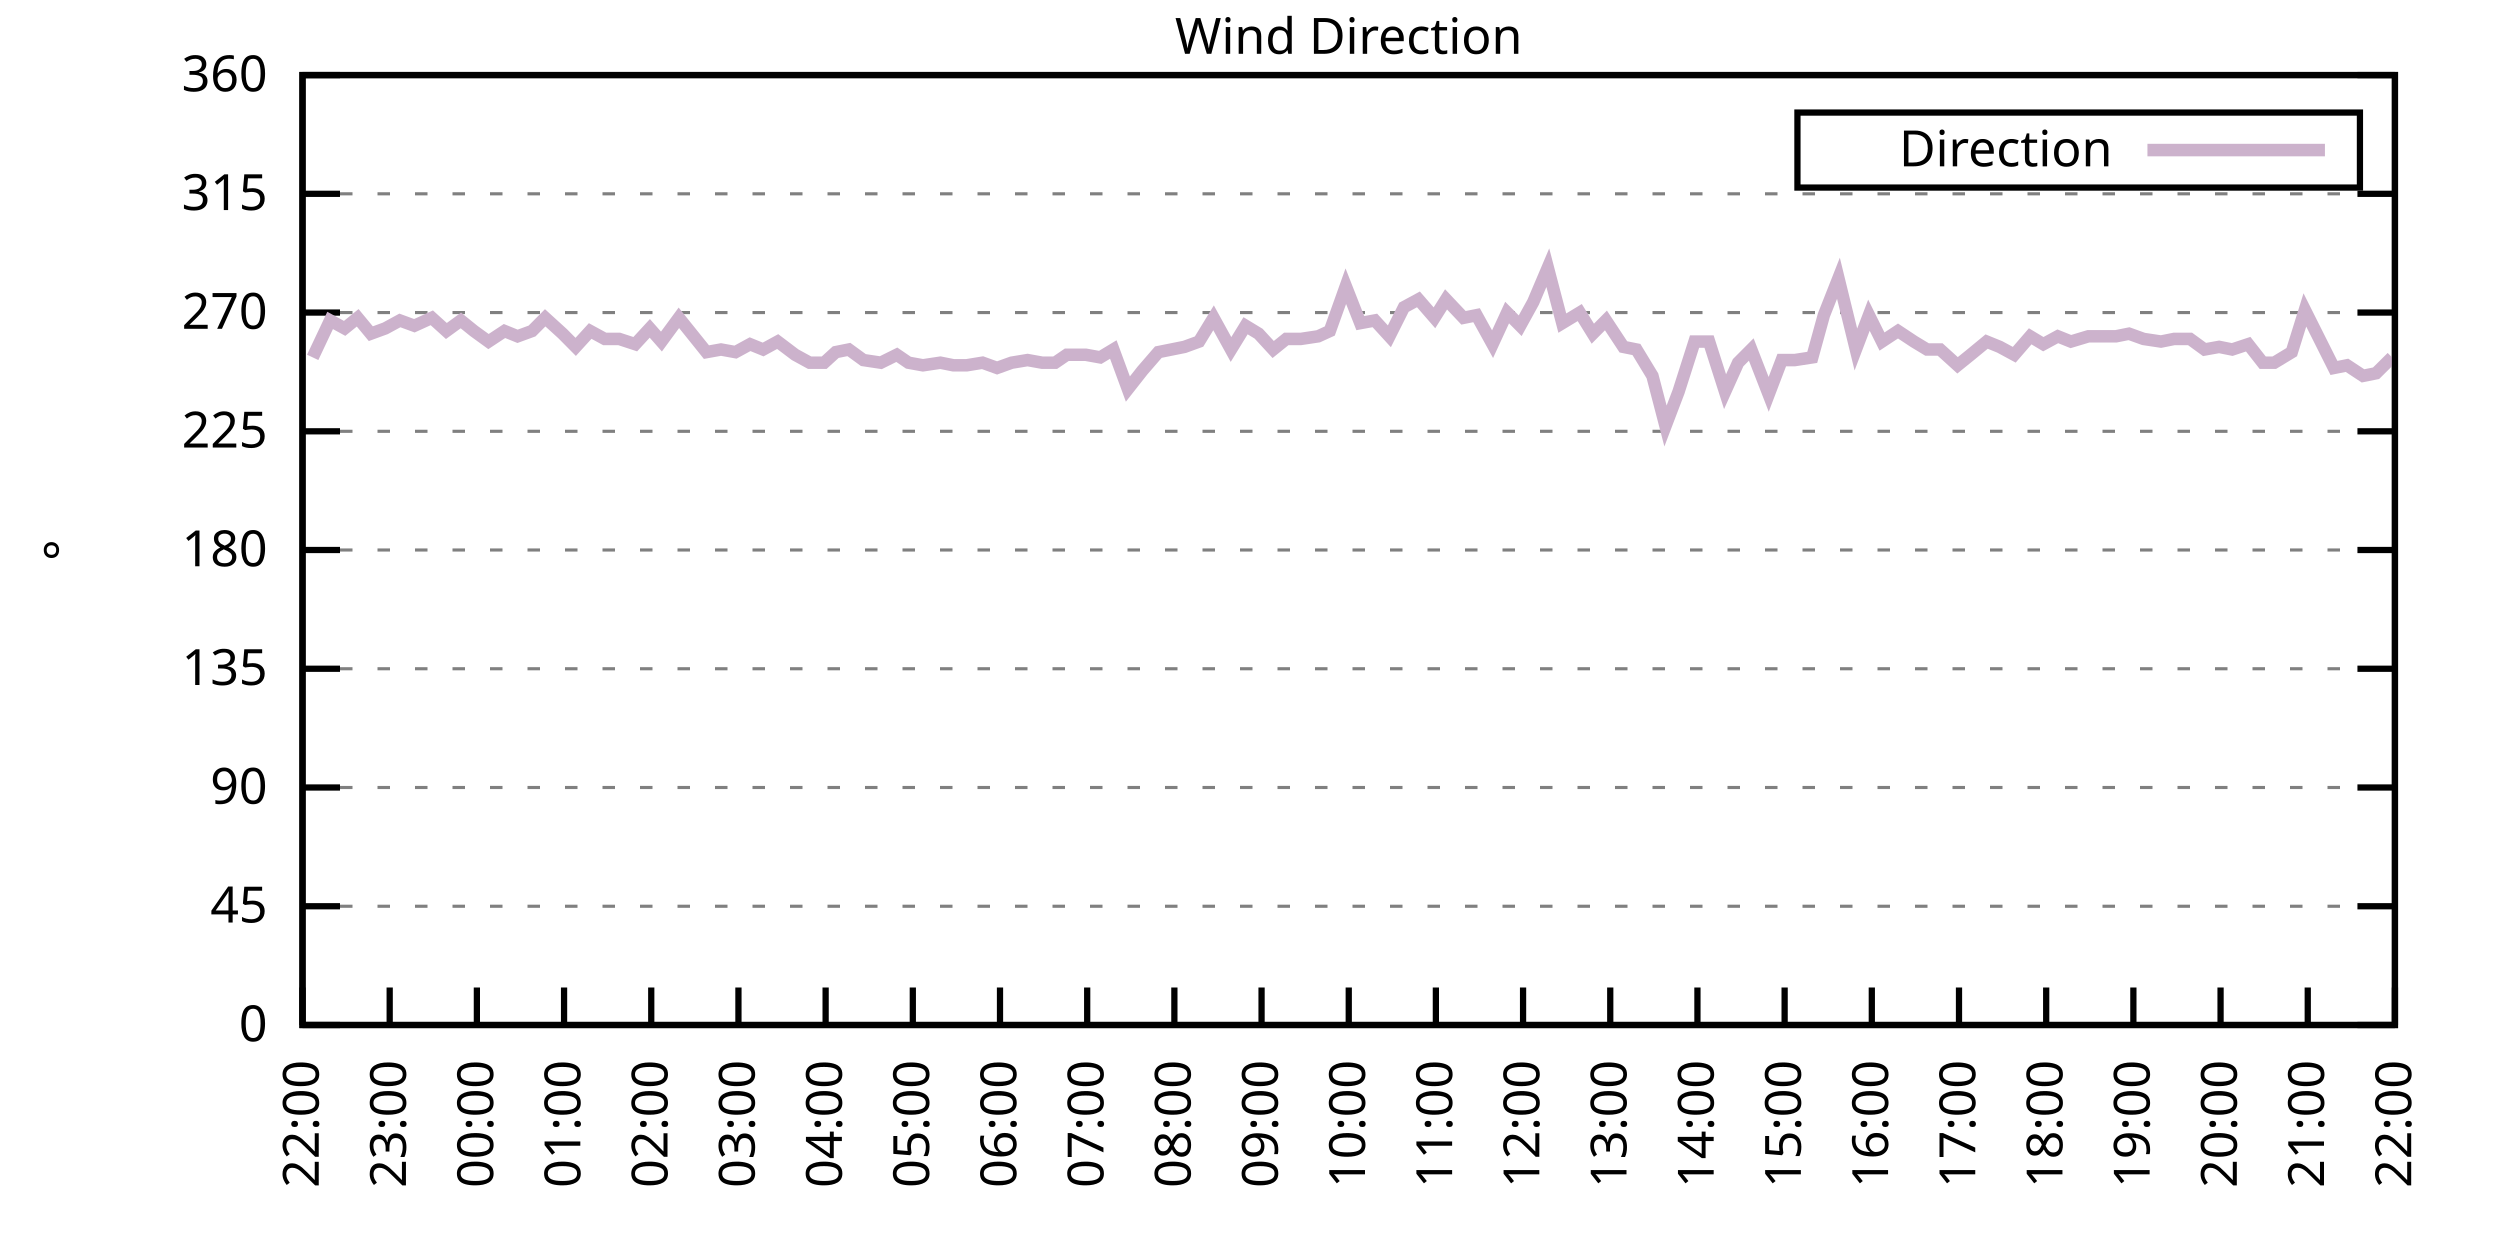
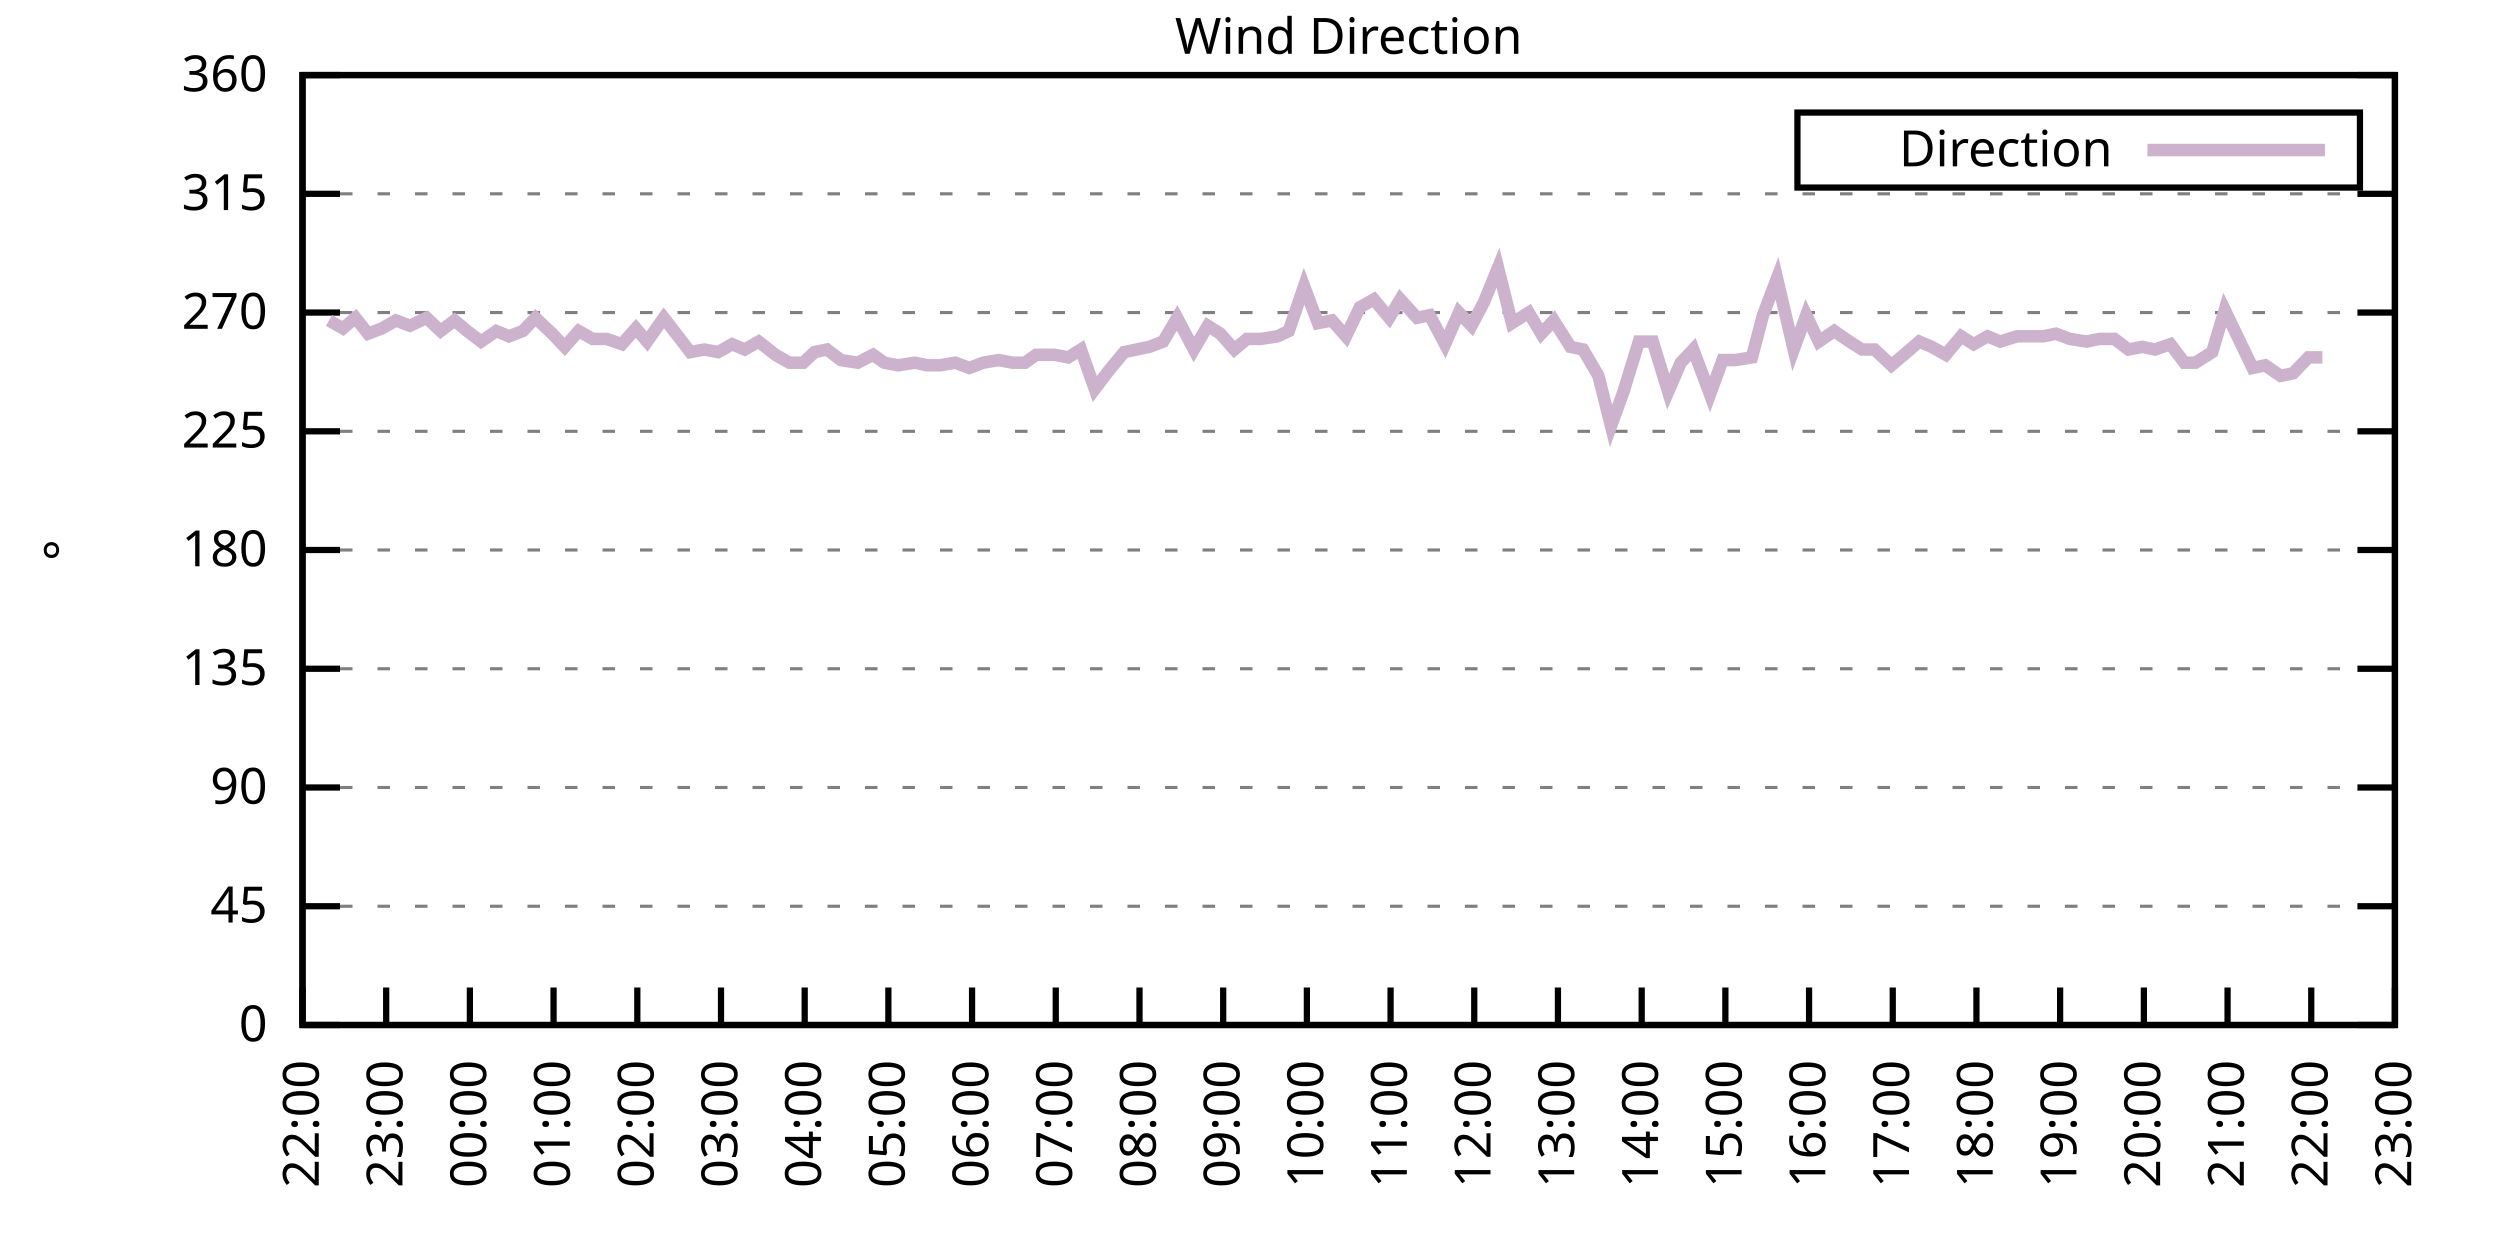
<svg xmlns="http://www.w3.org/2000/svg" xmlns:xlink="http://www.w3.org/1999/xlink" width="400" height="200" viewBox="0 0 400 200">
  <g id="gnuplot_canvas">
    <rect x="0" y="0" width="400" height="200" fill="none" />
    <defs>
      <circle id="gpDot" r="0.5" stroke-width="0.5" stroke="currentColor" />
      <path id="gpPt0" stroke-width="0.333" stroke="currentColor" d="M-1,0 h2 M0,-1 v2" />
      <path id="gpPt1" stroke-width="0.333" stroke="currentColor" d="M-1,-1 L1,1 M1,-1 L-1,1" />
      <path id="gpPt2" stroke-width="0.333" stroke="currentColor" d="M-1,0 L1,0 M0,-1 L0,1 M-1,-1 L1,1 M-1,1 L1,-1" />
      <rect id="gpPt3" stroke-width="0.333" stroke="currentColor" x="-1" y="-1" width="2" height="2" />
      <rect id="gpPt4" stroke-width="0.333" stroke="currentColor" fill="currentColor" x="-1" y="-1" width="2" height="2" />
      <circle id="gpPt5" stroke-width="0.333" stroke="currentColor" cx="0" cy="0" r="1" />
      <use xlink:href="#gpPt5" id="gpPt6" fill="currentColor" stroke="none" />
      <path id="gpPt7" stroke-width="0.333" stroke="currentColor" d="M0,-1.33 L-1.33,0.67 L1.33,0.67 z" />
      <use xlink:href="#gpPt7" id="gpPt8" fill="currentColor" stroke="none" />
      <use xlink:href="#gpPt7" id="gpPt9" stroke="currentColor" transform="rotate(180)" />
      <use xlink:href="#gpPt9" id="gpPt10" fill="currentColor" stroke="none" />
      <use xlink:href="#gpPt3" id="gpPt11" stroke="currentColor" transform="rotate(45)" />
      <use xlink:href="#gpPt11" id="gpPt12" fill="currentColor" stroke="none" />
      <path id="gpPt13" stroke-width="0.333" stroke="currentColor" d="M0,1.330 L1.265,0.411 L0.782,-1.067 L-0.782,-1.076 L-1.265,0.411 z" />
      <use xlink:href="#gpPt13" id="gpPt14" fill="currentColor" stroke="none" />
      <filter id="textbox" filterUnits="objectBoundingBox" x="0" y="0" height="1" width="1">
        <feFlood flood-color="white" flood-opacity="1" result="bgnd" />
        <feComposite in="SourceGraphic" in2="bgnd" operator="atop" />
      </filter>
      <filter id="greybox" filterUnits="objectBoundingBox" x="0" y="0" height="1" width="1">
        <feFlood flood-color="lightgrey" flood-opacity="1" result="grey" />
        <feComposite in="SourceGraphic" in2="grey" operator="atop" />
      </filter>
    </defs>
    <g fill="none" color="white" stroke="currentColor" stroke-width="1.00" stroke-linecap="butt" stroke-linejoin="miter">
</g>
    <g fill="none" color="black" stroke="currentColor" stroke-width="1.00" stroke-linecap="butt" stroke-linejoin="miter">
      <g stroke="none" shape-rendering="crispEdges">
        <polygon fill="rgb(255, 255, 255)" points="48.40,164.00 383.18,164.00 383.18,12.02 48.40,12.02 " />
      </g>
    </g>
    <g fill="none" color="black" stroke="currentColor" stroke-width="1.00" stroke-linecap="butt" stroke-linejoin="miter">
</g>
    <g fill="none" color="black" stroke="black" stroke-width="0.50" stroke-linecap="butt" stroke-linejoin="miter">
</g>
    <g fill="none" color="gray" stroke="currentColor" stroke-width="0.50" stroke-linecap="butt" stroke-linejoin="miter">
      <path stroke="gray" stroke-dasharray="2,4" class="gridline" d="M48.40,164.00 L383.19,164.00  " />
    </g>
    <g fill="none" color="gray" stroke="gray" stroke-width="1.00" stroke-linecap="butt" stroke-linejoin="miter">
</g>
    <g fill="none" color="black" stroke="currentColor" stroke-width="1.00" stroke-linecap="butt" stroke-linejoin="miter">
      <path stroke="black" d="M48.40,164.00 L54.40,164.00 M383.19,164.00 L377.19,164.00  " />
      <g transform="translate(42.80,166.60)" stroke="none" fill="black" font-family="Sans" font-size="8.00" text-anchor="end">
        <text>
          <tspan font-family="Sans"> 0</tspan>
        </text>
      </g>
    </g>
    <g fill="none" color="black" stroke="currentColor" stroke-width="1.00" stroke-linecap="butt" stroke-linejoin="miter">
</g>
    <g fill="none" color="black" stroke="black" stroke-width="0.50" stroke-linecap="butt" stroke-linejoin="miter">
</g>
    <g fill="none" color="gray" stroke="currentColor" stroke-width="0.50" stroke-linecap="butt" stroke-linejoin="miter">
      <path stroke="gray" stroke-dasharray="2,4" class="gridline" d="M48.40,145.00 L383.19,145.00  " />
    </g>
    <g fill="none" color="gray" stroke="gray" stroke-width="1.00" stroke-linecap="butt" stroke-linejoin="miter">
</g>
    <g fill="none" color="black" stroke="currentColor" stroke-width="1.00" stroke-linecap="butt" stroke-linejoin="miter">
      <path stroke="black" d="M48.40,145.00 L54.40,145.00 M383.19,145.00 L377.19,145.00  " />
      <g transform="translate(42.80,147.60)" stroke="none" fill="black" font-family="Sans" font-size="8.00" text-anchor="end">
        <text>
          <tspan font-family="Sans"> 45</tspan>
        </text>
      </g>
    </g>
    <g fill="none" color="black" stroke="currentColor" stroke-width="1.00" stroke-linecap="butt" stroke-linejoin="miter">
</g>
    <g fill="none" color="black" stroke="black" stroke-width="0.50" stroke-linecap="butt" stroke-linejoin="miter">
</g>
    <g fill="none" color="gray" stroke="currentColor" stroke-width="0.50" stroke-linecap="butt" stroke-linejoin="miter">
      <path stroke="gray" stroke-dasharray="2,4" class="gridline" d="M48.40,126.00 L383.19,126.00  " />
    </g>
    <g fill="none" color="gray" stroke="gray" stroke-width="1.00" stroke-linecap="butt" stroke-linejoin="miter">
</g>
    <g fill="none" color="black" stroke="currentColor" stroke-width="1.00" stroke-linecap="butt" stroke-linejoin="miter">
      <path stroke="black" d="M48.40,126.00 L54.40,126.00 M383.19,126.00 L377.19,126.00  " />
      <g transform="translate(42.80,128.60)" stroke="none" fill="black" font-family="Sans" font-size="8.00" text-anchor="end">
        <text>
          <tspan font-family="Sans"> 90</tspan>
        </text>
      </g>
    </g>
    <g fill="none" color="black" stroke="currentColor" stroke-width="1.00" stroke-linecap="butt" stroke-linejoin="miter">
</g>
    <g fill="none" color="black" stroke="black" stroke-width="0.50" stroke-linecap="butt" stroke-linejoin="miter">
</g>
    <g fill="none" color="gray" stroke="currentColor" stroke-width="0.50" stroke-linecap="butt" stroke-linejoin="miter">
      <path stroke="gray" stroke-dasharray="2,4" class="gridline" d="M48.40,107.00 L383.19,107.00  " />
    </g>
    <g fill="none" color="gray" stroke="gray" stroke-width="1.00" stroke-linecap="butt" stroke-linejoin="miter">
</g>
    <g fill="none" color="black" stroke="currentColor" stroke-width="1.00" stroke-linecap="butt" stroke-linejoin="miter">
      <path stroke="black" d="M48.40,107.00 L54.40,107.00 M383.19,107.00 L377.19,107.00  " />
      <g transform="translate(42.80,109.60)" stroke="none" fill="black" font-family="Sans" font-size="8.00" text-anchor="end">
        <text>
          <tspan font-family="Sans"> 135</tspan>
        </text>
      </g>
    </g>
    <g fill="none" color="black" stroke="currentColor" stroke-width="1.00" stroke-linecap="butt" stroke-linejoin="miter">
</g>
    <g fill="none" color="black" stroke="black" stroke-width="0.50" stroke-linecap="butt" stroke-linejoin="miter">
</g>
    <g fill="none" color="gray" stroke="currentColor" stroke-width="0.50" stroke-linecap="butt" stroke-linejoin="miter">
      <path stroke="gray" stroke-dasharray="2,4" class="gridline" d="M48.40,88.00 L383.19,88.00  " />
    </g>
    <g fill="none" color="gray" stroke="gray" stroke-width="1.00" stroke-linecap="butt" stroke-linejoin="miter">
</g>
    <g fill="none" color="black" stroke="currentColor" stroke-width="1.00" stroke-linecap="butt" stroke-linejoin="miter">
      <path stroke="black" d="M48.40,88.00 L54.40,88.00 M383.19,88.00 L377.19,88.00  " />
      <g transform="translate(42.80,90.60)" stroke="none" fill="black" font-family="Sans" font-size="8.00" text-anchor="end">
        <text>
          <tspan font-family="Sans"> 180</tspan>
        </text>
      </g>
    </g>
    <g fill="none" color="black" stroke="currentColor" stroke-width="1.00" stroke-linecap="butt" stroke-linejoin="miter">
</g>
    <g fill="none" color="black" stroke="black" stroke-width="0.50" stroke-linecap="butt" stroke-linejoin="miter">
</g>
    <g fill="none" color="gray" stroke="currentColor" stroke-width="0.50" stroke-linecap="butt" stroke-linejoin="miter">
      <path stroke="gray" stroke-dasharray="2,4" class="gridline" d="M48.40,69.01 L383.19,69.01  " />
    </g>
    <g fill="none" color="gray" stroke="gray" stroke-width="1.00" stroke-linecap="butt" stroke-linejoin="miter">
</g>
    <g fill="none" color="black" stroke="currentColor" stroke-width="1.00" stroke-linecap="butt" stroke-linejoin="miter">
      <path stroke="black" d="M48.40,69.01 L54.40,69.01 M383.19,69.01 L377.19,69.01  " />
      <g transform="translate(42.80,71.61)" stroke="none" fill="black" font-family="Sans" font-size="8.00" text-anchor="end">
        <text>
          <tspan font-family="Sans"> 225</tspan>
        </text>
      </g>
    </g>
    <g fill="none" color="black" stroke="currentColor" stroke-width="1.00" stroke-linecap="butt" stroke-linejoin="miter">
</g>
    <g fill="none" color="black" stroke="black" stroke-width="0.50" stroke-linecap="butt" stroke-linejoin="miter">
</g>
    <g fill="none" color="gray" stroke="currentColor" stroke-width="0.50" stroke-linecap="butt" stroke-linejoin="miter">
      <path stroke="gray" stroke-dasharray="2,4" class="gridline" d="M48.40,50.01 L383.19,50.01  " />
    </g>
    <g fill="none" color="gray" stroke="gray" stroke-width="1.00" stroke-linecap="butt" stroke-linejoin="miter">
</g>
    <g fill="none" color="black" stroke="currentColor" stroke-width="1.00" stroke-linecap="butt" stroke-linejoin="miter">
      <path stroke="black" d="M48.40,50.01 L54.40,50.01 M383.19,50.01 L377.19,50.01  " />
      <g transform="translate(42.80,52.61)" stroke="none" fill="black" font-family="Sans" font-size="8.00" text-anchor="end">
        <text>
          <tspan font-family="Sans"> 270</tspan>
        </text>
      </g>
    </g>
    <g fill="none" color="black" stroke="currentColor" stroke-width="1.00" stroke-linecap="butt" stroke-linejoin="miter">
</g>
    <g fill="none" color="black" stroke="black" stroke-width="0.50" stroke-linecap="butt" stroke-linejoin="miter">
</g>
    <g fill="none" color="gray" stroke="currentColor" stroke-width="0.50" stroke-linecap="butt" stroke-linejoin="miter">
      <path stroke="gray" stroke-dasharray="2,4" class="gridline" d="M48.40,31.01 L383.19,31.01  " />
    </g>
    <g fill="none" color="gray" stroke="gray" stroke-width="1.00" stroke-linecap="butt" stroke-linejoin="miter">
</g>
    <g fill="none" color="black" stroke="currentColor" stroke-width="1.00" stroke-linecap="butt" stroke-linejoin="miter">
      <path stroke="black" d="M48.40,31.01 L54.40,31.01 M383.19,31.01 L377.19,31.01  " />
      <g transform="translate(42.80,33.61)" stroke="none" fill="black" font-family="Sans" font-size="8.00" text-anchor="end">
        <text>
          <tspan font-family="Sans"> 315</tspan>
        </text>
      </g>
    </g>
    <g fill="none" color="black" stroke="currentColor" stroke-width="1.00" stroke-linecap="butt" stroke-linejoin="miter">
</g>
    <g fill="none" color="black" stroke="black" stroke-width="0.50" stroke-linecap="butt" stroke-linejoin="miter">
</g>
    <g fill="none" color="gray" stroke="currentColor" stroke-width="0.50" stroke-linecap="butt" stroke-linejoin="miter">
      <path stroke="gray" stroke-dasharray="2,4" class="gridline" d="M48.40,12.01 L383.19,12.01  " />
    </g>
    <g fill="none" color="gray" stroke="gray" stroke-width="1.00" stroke-linecap="butt" stroke-linejoin="miter">
</g>
    <g fill="none" color="black" stroke="currentColor" stroke-width="1.00" stroke-linecap="butt" stroke-linejoin="miter">
      <path stroke="black" d="M48.40,12.01 L54.40,12.01 M383.19,12.01 L377.19,12.01  " />
      <g transform="translate(42.80,14.61)" stroke="none" fill="black" font-family="Sans" font-size="8.00" text-anchor="end">
        <text>
          <tspan font-family="Sans"> 360</tspan>
        </text>
      </g>
    </g>
    <g fill="none" color="black" stroke="currentColor" stroke-width="1.00" stroke-linecap="butt" stroke-linejoin="miter">
      <path stroke="black" d="M48.40,164.00 L48.40,158.00  " />
      <g transform="translate(51.00,169.60) rotate(270.00)" stroke="none" fill="black" font-family="Sans" font-size="8.00" text-anchor="end">
        <text>
          <tspan font-family="Sans">22:00</tspan>
        </text>
      </g>
    </g>
    <g fill="none" color="black" stroke="currentColor" stroke-width="1.00" stroke-linecap="butt" stroke-linejoin="miter">
-       <path stroke="black" d="M62.35,164.00 L62.35,158.00  " />
-       <g transform="translate(64.95,169.60) rotate(270.00)" stroke="none" fill="black" font-family="Sans" font-size="8.00" text-anchor="end">
+       <path stroke="black" d="M61.79,164.00 L61.79,158.00  " />
+       <g transform="translate(64.39,169.60) rotate(270.00)" stroke="none" fill="black" font-family="Sans" font-size="8.00" text-anchor="end">
        <text>
          <tspan font-family="Sans">23:00</tspan>
        </text>
      </g>
    </g>
    <g fill="none" color="black" stroke="currentColor" stroke-width="1.00" stroke-linecap="butt" stroke-linejoin="miter">
-       <path stroke="black" d="M76.30,164.00 L76.30,158.00  " />
-       <g transform="translate(78.90,169.60) rotate(270.00)" stroke="none" fill="black" font-family="Sans" font-size="8.00" text-anchor="end">
+       <path stroke="black" d="M75.18,164.00 L75.18,158.00  " />
+       <g transform="translate(77.78,169.60) rotate(270.00)" stroke="none" fill="black" font-family="Sans" font-size="8.00" text-anchor="end">
        <text>
          <tspan font-family="Sans">00:00</tspan>
        </text>
      </g>
    </g>
    <g fill="none" color="black" stroke="currentColor" stroke-width="1.00" stroke-linecap="butt" stroke-linejoin="miter">
-       <path stroke="black" d="M90.25,164.00 L90.25,158.00  " />
-       <g transform="translate(92.85,169.60) rotate(270.00)" stroke="none" fill="black" font-family="Sans" font-size="8.00" text-anchor="end">
+       <path stroke="black" d="M88.57,164.00 L88.57,158.00  " />
+       <g transform="translate(91.17,169.60) rotate(270.00)" stroke="none" fill="black" font-family="Sans" font-size="8.00" text-anchor="end">
        <text>
          <tspan font-family="Sans">01:00</tspan>
        </text>
      </g>
    </g>
    <g fill="none" color="black" stroke="currentColor" stroke-width="1.00" stroke-linecap="butt" stroke-linejoin="miter">
-       <path stroke="black" d="M104.20,164.00 L104.20,158.00  " />
-       <g transform="translate(106.80,169.60) rotate(270.00)" stroke="none" fill="black" font-family="Sans" font-size="8.00" text-anchor="end">
+       <path stroke="black" d="M101.97,164.00 L101.97,158.00  " />
+       <g transform="translate(104.57,169.60) rotate(270.00)" stroke="none" fill="black" font-family="Sans" font-size="8.00" text-anchor="end">
        <text>
          <tspan font-family="Sans">02:00</tspan>
        </text>
      </g>
    </g>
    <g fill="none" color="black" stroke="currentColor" stroke-width="1.00" stroke-linecap="butt" stroke-linejoin="miter">
-       <path stroke="black" d="M118.15,164.00 L118.15,158.00  " />
-       <g transform="translate(120.75,169.60) rotate(270.00)" stroke="none" fill="black" font-family="Sans" font-size="8.00" text-anchor="end">
+       <path stroke="black" d="M115.36,164.00 L115.36,158.00  " />
+       <g transform="translate(117.96,169.60) rotate(270.00)" stroke="none" fill="black" font-family="Sans" font-size="8.00" text-anchor="end">
        <text>
          <tspan font-family="Sans">03:00</tspan>
        </text>
      </g>
    </g>
    <g fill="none" color="black" stroke="currentColor" stroke-width="1.00" stroke-linecap="butt" stroke-linejoin="miter">
-       <path stroke="black" d="M132.10,164.00 L132.10,158.00  " />
-       <g transform="translate(134.70,169.60) rotate(270.00)" stroke="none" fill="black" font-family="Sans" font-size="8.00" text-anchor="end">
+       <path stroke="black" d="M128.75,164.00 L128.75,158.00  " />
+       <g transform="translate(131.35,169.60) rotate(270.00)" stroke="none" fill="black" font-family="Sans" font-size="8.00" text-anchor="end">
        <text>
          <tspan font-family="Sans">04:00</tspan>
        </text>
      </g>
    </g>
    <g fill="none" color="black" stroke="currentColor" stroke-width="1.00" stroke-linecap="butt" stroke-linejoin="miter">
-       <path stroke="black" d="M146.05,164.00 L146.05,158.00  " />
-       <g transform="translate(148.65,169.60) rotate(270.00)" stroke="none" fill="black" font-family="Sans" font-size="8.00" text-anchor="end">
+       <path stroke="black" d="M142.14,164.00 L142.14,158.00  " />
+       <g transform="translate(144.74,169.60) rotate(270.00)" stroke="none" fill="black" font-family="Sans" font-size="8.00" text-anchor="end">
        <text>
          <tspan font-family="Sans">05:00</tspan>
        </text>
      </g>
    </g>
    <g fill="none" color="black" stroke="currentColor" stroke-width="1.00" stroke-linecap="butt" stroke-linejoin="miter">
-       <path stroke="black" d="M160.00,164.00 L160.00,158.00  " />
-       <g transform="translate(162.60,169.60) rotate(270.00)" stroke="none" fill="black" font-family="Sans" font-size="8.00" text-anchor="end">
+       <path stroke="black" d="M155.53,164.00 L155.53,158.00  " />
+       <g transform="translate(158.13,169.60) rotate(270.00)" stroke="none" fill="black" font-family="Sans" font-size="8.00" text-anchor="end">
        <text>
          <tspan font-family="Sans">06:00</tspan>
        </text>
      </g>
    </g>
    <g fill="none" color="black" stroke="currentColor" stroke-width="1.00" stroke-linecap="butt" stroke-linejoin="miter">
-       <path stroke="black" d="M173.95,164.00 L173.95,158.00  " />
-       <g transform="translate(176.55,169.60) rotate(270.00)" stroke="none" fill="black" font-family="Sans" font-size="8.00" text-anchor="end">
+       <path stroke="black" d="M168.92,164.00 L168.92,158.00  " />
+       <g transform="translate(171.52,169.60) rotate(270.00)" stroke="none" fill="black" font-family="Sans" font-size="8.00" text-anchor="end">
        <text>
          <tspan font-family="Sans">07:00</tspan>
        </text>
      </g>
    </g>
    <g fill="none" color="black" stroke="currentColor" stroke-width="1.00" stroke-linecap="butt" stroke-linejoin="miter">
-       <path stroke="black" d="M187.90,164.00 L187.90,158.00  " />
-       <g transform="translate(190.50,169.60) rotate(270.00)" stroke="none" fill="black" font-family="Sans" font-size="8.00" text-anchor="end">
+       <path stroke="black" d="M182.32,164.00 L182.32,158.00  " />
+       <g transform="translate(184.92,169.60) rotate(270.00)" stroke="none" fill="black" font-family="Sans" font-size="8.00" text-anchor="end">
        <text>
          <tspan font-family="Sans">08:00</tspan>
        </text>
      </g>
    </g>
    <g fill="none" color="black" stroke="currentColor" stroke-width="1.00" stroke-linecap="butt" stroke-linejoin="miter">
-       <path stroke="black" d="M201.85,164.00 L201.85,158.00  " />
-       <g transform="translate(204.45,169.60) rotate(270.00)" stroke="none" fill="black" font-family="Sans" font-size="8.00" text-anchor="end">
+       <path stroke="black" d="M195.71,164.00 L195.71,158.00  " />
+       <g transform="translate(198.31,169.60) rotate(270.00)" stroke="none" fill="black" font-family="Sans" font-size="8.00" text-anchor="end">
        <text>
          <tspan font-family="Sans">09:00</tspan>
        </text>
      </g>
    </g>
    <g fill="none" color="black" stroke="currentColor" stroke-width="1.00" stroke-linecap="butt" stroke-linejoin="miter">
-       <path stroke="black" d="M215.80,164.00 L215.80,158.00  " />
-       <g transform="translate(218.40,169.60) rotate(270.00)" stroke="none" fill="black" font-family="Sans" font-size="8.00" text-anchor="end">
+       <path stroke="black" d="M209.10,164.00 L209.10,158.00  " />
+       <g transform="translate(211.70,169.60) rotate(270.00)" stroke="none" fill="black" font-family="Sans" font-size="8.00" text-anchor="end">
        <text>
          <tspan font-family="Sans">10:00</tspan>
        </text>
      </g>
    </g>
    <g fill="none" color="black" stroke="currentColor" stroke-width="1.00" stroke-linecap="butt" stroke-linejoin="miter">
-       <path stroke="black" d="M229.74,164.00 L229.74,158.00  " />
-       <g transform="translate(232.34,169.60) rotate(270.00)" stroke="none" fill="black" font-family="Sans" font-size="8.00" text-anchor="end">
+       <path stroke="black" d="M222.49,164.00 L222.49,158.00  " />
+       <g transform="translate(225.09,169.60) rotate(270.00)" stroke="none" fill="black" font-family="Sans" font-size="8.00" text-anchor="end">
        <text>
          <tspan font-family="Sans">11:00</tspan>
        </text>
      </g>
    </g>
    <g fill="none" color="black" stroke="currentColor" stroke-width="1.00" stroke-linecap="butt" stroke-linejoin="miter">
-       <path stroke="black" d="M243.69,164.00 L243.69,158.00  " />
-       <g transform="translate(246.29,169.60) rotate(270.00)" stroke="none" fill="black" font-family="Sans" font-size="8.00" text-anchor="end">
+       <path stroke="black" d="M235.88,164.00 L235.88,158.00  " />
+       <g transform="translate(238.48,169.60) rotate(270.00)" stroke="none" fill="black" font-family="Sans" font-size="8.00" text-anchor="end">
        <text>
          <tspan font-family="Sans">12:00</tspan>
        </text>
      </g>
    </g>
    <g fill="none" color="black" stroke="currentColor" stroke-width="1.00" stroke-linecap="butt" stroke-linejoin="miter">
-       <path stroke="black" d="M257.64,164.00 L257.64,158.00  " />
-       <g transform="translate(260.24,169.60) rotate(270.00)" stroke="none" fill="black" font-family="Sans" font-size="8.00" text-anchor="end">
+       <path stroke="black" d="M249.27,164.00 L249.27,158.00  " />
+       <g transform="translate(251.87,169.60) rotate(270.00)" stroke="none" fill="black" font-family="Sans" font-size="8.00" text-anchor="end">
        <text>
          <tspan font-family="Sans">13:00</tspan>
        </text>
      </g>
    </g>
    <g fill="none" color="black" stroke="currentColor" stroke-width="1.00" stroke-linecap="butt" stroke-linejoin="miter">
-       <path stroke="black" d="M271.59,164.00 L271.59,158.00  " />
-       <g transform="translate(274.19,169.60) rotate(270.00)" stroke="none" fill="black" font-family="Sans" font-size="8.00" text-anchor="end">
+       <path stroke="black" d="M262.67,164.00 L262.67,158.00  " />
+       <g transform="translate(265.27,169.60) rotate(270.00)" stroke="none" fill="black" font-family="Sans" font-size="8.00" text-anchor="end">
        <text>
          <tspan font-family="Sans">14:00</tspan>
        </text>
      </g>
    </g>
    <g fill="none" color="black" stroke="currentColor" stroke-width="1.00" stroke-linecap="butt" stroke-linejoin="miter">
-       <path stroke="black" d="M285.54,164.00 L285.54,158.00  " />
-       <g transform="translate(288.14,169.60) rotate(270.00)" stroke="none" fill="black" font-family="Sans" font-size="8.00" text-anchor="end">
+       <path stroke="black" d="M276.06,164.00 L276.06,158.00  " />
+       <g transform="translate(278.66,169.60) rotate(270.00)" stroke="none" fill="black" font-family="Sans" font-size="8.00" text-anchor="end">
        <text>
          <tspan font-family="Sans">15:00</tspan>
        </text>
      </g>
    </g>
    <g fill="none" color="black" stroke="currentColor" stroke-width="1.00" stroke-linecap="butt" stroke-linejoin="miter">
-       <path stroke="black" d="M299.49,164.00 L299.49,158.00  " />
-       <g transform="translate(302.09,169.60) rotate(270.00)" stroke="none" fill="black" font-family="Sans" font-size="8.00" text-anchor="end">
+       <path stroke="black" d="M289.45,164.00 L289.45,158.00  " />
+       <g transform="translate(292.05,169.60) rotate(270.00)" stroke="none" fill="black" font-family="Sans" font-size="8.00" text-anchor="end">
        <text>
          <tspan font-family="Sans">16:00</tspan>
        </text>
      </g>
    </g>
    <g fill="none" color="black" stroke="currentColor" stroke-width="1.00" stroke-linecap="butt" stroke-linejoin="miter">
-       <path stroke="black" d="M313.44,164.00 L313.44,158.00  " />
-       <g transform="translate(316.04,169.60) rotate(270.00)" stroke="none" fill="black" font-family="Sans" font-size="8.00" text-anchor="end">
+       <path stroke="black" d="M302.84,164.00 L302.84,158.00  " />
+       <g transform="translate(305.44,169.60) rotate(270.00)" stroke="none" fill="black" font-family="Sans" font-size="8.00" text-anchor="end">
        <text>
          <tspan font-family="Sans">17:00</tspan>
        </text>
      </g>
    </g>
    <g fill="none" color="black" stroke="currentColor" stroke-width="1.00" stroke-linecap="butt" stroke-linejoin="miter">
-       <path stroke="black" d="M327.39,164.00 L327.39,158.00  " />
-       <g transform="translate(329.99,169.60) rotate(270.00)" stroke="none" fill="black" font-family="Sans" font-size="8.00" text-anchor="end">
+       <path stroke="black" d="M316.23,164.00 L316.23,158.00  " />
+       <g transform="translate(318.83,169.60) rotate(270.00)" stroke="none" fill="black" font-family="Sans" font-size="8.00" text-anchor="end">
        <text>
          <tspan font-family="Sans">18:00</tspan>
        </text>
      </g>
    </g>
    <g fill="none" color="black" stroke="currentColor" stroke-width="1.00" stroke-linecap="butt" stroke-linejoin="miter">
-       <path stroke="black" d="M341.34,164.00 L341.34,158.00  " />
-       <g transform="translate(343.94,169.60) rotate(270.00)" stroke="none" fill="black" font-family="Sans" font-size="8.00" text-anchor="end">
+       <path stroke="black" d="M329.62,164.00 L329.62,158.00  " />
+       <g transform="translate(332.22,169.60) rotate(270.00)" stroke="none" fill="black" font-family="Sans" font-size="8.00" text-anchor="end">
        <text>
          <tspan font-family="Sans">19:00</tspan>
        </text>
      </g>
    </g>
    <g fill="none" color="black" stroke="currentColor" stroke-width="1.00" stroke-linecap="butt" stroke-linejoin="miter">
-       <path stroke="black" d="M355.29,164.00 L355.29,158.00  " />
-       <g transform="translate(357.89,169.60) rotate(270.00)" stroke="none" fill="black" font-family="Sans" font-size="8.00" text-anchor="end">
+       <path stroke="black" d="M343.02,164.00 L343.02,158.00  " />
+       <g transform="translate(345.62,169.60) rotate(270.00)" stroke="none" fill="black" font-family="Sans" font-size="8.00" text-anchor="end">
        <text>
          <tspan font-family="Sans">20:00</tspan>
        </text>
      </g>
    </g>
    <g fill="none" color="black" stroke="currentColor" stroke-width="1.00" stroke-linecap="butt" stroke-linejoin="miter">
-       <path stroke="black" d="M369.24,164.00 L369.24,158.00  " />
-       <g transform="translate(371.84,169.60) rotate(270.00)" stroke="none" fill="black" font-family="Sans" font-size="8.00" text-anchor="end">
+       <path stroke="black" d="M356.41,164.00 L356.41,158.00  " />
+       <g transform="translate(359.01,169.60) rotate(270.00)" stroke="none" fill="black" font-family="Sans" font-size="8.00" text-anchor="end">
        <text>
          <tspan font-family="Sans">21:00</tspan>
+         </text>
+       </g>
+     </g>
+     <g fill="none" color="black" stroke="currentColor" stroke-width="1.00" stroke-linecap="butt" stroke-linejoin="miter">
+       <path stroke="black" d="M369.80,164.00 L369.80,158.00  " />
+       <g transform="translate(372.40,169.60) rotate(270.00)" stroke="none" fill="black" font-family="Sans" font-size="8.00" text-anchor="end">
+         <text>
+           <tspan font-family="Sans">22:00</tspan>
        </text>
      </g>
    </g>
    <g fill="none" color="black" stroke="currentColor" stroke-width="1.00" stroke-linecap="butt" stroke-linejoin="miter">
      <path stroke="black" d="M383.19,164.00 L383.19,158.00  " />
      <g transform="translate(385.79,169.60) rotate(270.00)" stroke="none" fill="black" font-family="Sans" font-size="8.00" text-anchor="end">
        <text>
-           <tspan font-family="Sans">22:00</tspan>
+           <tspan font-family="Sans">23:00</tspan>
        </text>
      </g>
    </g>
    <g fill="none" color="black" stroke="currentColor" stroke-width="1.00" stroke-linecap="butt" stroke-linejoin="miter">
</g>
    <g fill="none" color="black" stroke="currentColor" stroke-width="1.00" stroke-linecap="butt" stroke-linejoin="miter">
      <path stroke="black" d="M48.40,12.01 L48.40,164.00 L383.19,164.00 L383.19,12.01 L48.40,12.01 Z  " />
    </g>
    <g fill="none" color="black" stroke="currentColor" stroke-width="1.00" stroke-linecap="butt" stroke-linejoin="miter">
</g>
    <g fill="none" color="black" stroke="currentColor" stroke-width="1.00" stroke-linecap="butt" stroke-linejoin="miter">
      <path stroke="black" d="M287.59,30.01 L287.59,18.01 L377.59,18.01 L377.59,30.01 L287.59,30.01 Z  " />
    </g>
    <g id="Wind_direction_plot_1">
      <g fill="none" color="white" stroke="black" stroke-width="2.00" stroke-linecap="butt" stroke-linejoin="miter">
</g>
      <g fill="none" color="black" stroke="currentColor" stroke-width="2.00" stroke-linecap="butt" stroke-linejoin="miter">
        <g transform="translate(337.99,26.61)" stroke="none" fill="black" font-family="Sans" font-size="8.00" text-anchor="end">
          <text>
            <tspan font-family="Sans">Direction</tspan>
          </text>
        </g>
      </g>
      <g fill="none" color="black" stroke="currentColor" stroke-width="2.00" stroke-linecap="butt" stroke-linejoin="miter">
-         <path stroke="rgb(204, 178, 204)" d="M343.59,24.01 L371.99,24.01 M50.03,57.18 L52.82,51.27 L55.14,52.54 L57.23,50.85 L59.33,53.39 L61.65,52.54   L63.98,51.27 L66.30,52.12 L69.09,50.85 L71.42,52.96 L73.74,51.27 L75.83,52.96 L78.16,54.65 L80.72,52.96   L82.81,53.81 L85.13,52.96 L87.23,50.85 L90.02,53.39 L92.11,55.50 L94.43,52.96 L96.76,54.23 L99.08,54.23   L101.64,55.07 L103.97,52.54 L105.83,54.65 L108.62,50.85 L113.03,56.34 L115.36,55.92 L117.68,56.34 L120.01,55.07   L122.10,55.92 L124.43,54.65 L127.22,56.76 L129.54,58.03 L131.87,58.03 L133.72,56.34 L135.82,55.92 L138.14,57.61   L140.93,58.03 L143.49,56.76 L145.35,58.03 L147.67,58.45 L150.46,58.03 L152.56,58.45 L154.65,58.45 L157.21,58.03   L159.53,58.87 L161.86,58.03 L164.41,57.61 L166.74,58.03 L168.83,58.03 L170.69,56.76 L173.71,56.76 L176.04,57.18   L178.13,55.92 L180.46,62.25 L182.78,59.30 L185.34,56.34 L187.43,55.92 L189.52,55.50 L191.85,54.65 L194.17,50.85   L196.96,55.92 L199.29,52.12 L201.38,53.39 L203.71,55.92 L205.80,54.23 L208.12,54.23 L210.91,53.81 L212.77,52.96   L215.33,45.79 L217.65,51.70 L219.98,51.27 L222.30,53.81 L224.63,49.16 L226.95,47.90 L229.51,50.85 L231.37,47.90   L234.16,50.85 L236.25,50.43 L238.81,55.07 L241.14,50.01 L243.23,52.12 L245.32,48.32 L247.65,42.83 L249.97,51.70   L252.76,50.01 L254.85,53.39 L256.95,51.27 L259.74,55.50 L261.83,55.92 L264.39,60.14 L266.48,68.16 L268.57,62.67   L271.13,54.65 L273.45,54.65 L276.01,62.67 L278.10,58.03 L280.20,55.92 L282.99,63.10 L285.08,57.61 L287.17,57.61   L289.96,57.18 L291.82,50.43 L294.15,44.52 L296.94,55.92 L299.03,50.43 L301.12,54.65 L303.68,52.96 L306.23,54.65   L308.33,55.92 L310.42,55.92 L313.21,58.45 L315.30,56.76 L317.86,54.65 L319.95,55.50 L322.28,56.76 L324.83,53.81   L326.93,55.07 L329.25,53.81 L331.34,54.65 L334.13,53.81 L336.23,53.81 L338.55,53.81 L340.64,53.39 L342.97,54.23   L345.76,54.65 L347.85,54.23 L350.41,54.23 L352.73,55.92 L355.06,55.50 L357.15,55.92 L359.71,55.07 L362.03,58.03   L363.89,58.03 L366.68,56.34 L368.78,49.59 L373.43,58.87 L375.52,58.45 L378.08,60.14 L380.17,59.72 L382.73,57.18    " />
+         <path stroke="rgb(204, 178, 204)" d="M343.59,24.01 L371.99,24.01 M52.64,51.27 L54.87,52.54 L56.88,50.85 L58.89,53.39 L61.12,52.54 L63.35,51.27   L65.59,52.12 L68.26,50.85 L70.50,52.96 L72.73,51.27 L74.74,52.96 L76.97,54.65 L79.42,52.96 L81.43,53.81   L83.66,52.96 L85.67,50.85 L88.35,53.39 L90.36,55.50 L92.59,52.96 L94.82,54.23 L97.06,54.23 L99.51,55.07   L101.74,52.54 L103.53,54.65 L106.21,50.85 L110.45,56.34 L112.68,55.92 L114.91,56.34 L117.14,55.07 L119.15,55.92   L121.38,54.65 L124.06,56.76 L126.29,58.03 L128.53,58.03 L130.31,56.34 L132.32,55.92 L134.55,57.61 L137.23,58.03   L139.69,56.76 L141.47,58.03 L143.70,58.45 L146.38,58.03 L148.39,58.45 L150.40,58.45 L152.85,58.03 L155.09,58.87   L157.32,58.03 L159.77,57.61 L162.01,58.03 L164.01,58.03 L165.80,56.76 L168.70,56.76 L170.93,57.18 L172.94,55.92   L175.17,62.25 L177.41,59.30 L179.86,56.34 L181.87,55.92 L183.88,55.50 L186.11,54.65 L188.34,50.85 L191.02,55.92   L193.25,52.12 L195.26,53.39 L197.49,55.92 L199.50,54.23 L201.73,54.23 L204.41,53.81 L206.20,52.96 L208.65,45.79   L210.88,51.70 L213.12,51.27 L215.35,53.81 L217.58,49.16 L219.81,47.90 L222.27,50.85 L224.05,47.90 L226.73,50.85   L228.74,50.43 L231.20,55.07 L233.43,50.01 L235.44,52.12 L237.44,48.32 L239.68,42.83 L241.91,51.70 L244.59,50.01   L246.60,53.39 L248.60,51.27 L251.28,55.50 L253.29,55.92 L255.75,60.14 L257.76,68.16 L259.76,62.67 L262.22,54.65   L264.45,54.65 L266.91,62.67 L268.92,58.03 L270.92,55.92 L273.60,63.10 L275.61,57.61 L277.62,57.61 L280.30,57.18   L282.08,50.43 L284.32,44.52 L286.99,55.92 L289.00,50.43 L291.01,54.65 L293.47,52.96 L295.92,54.65 L297.93,55.92   L299.94,55.92 L302.62,58.45 L304.63,56.76 L307.08,54.65 L309.09,55.50 L311.32,56.76 L313.78,53.81 L315.79,55.07   L318.02,53.81 L320.03,54.65 L322.70,53.81 L324.71,53.81 L326.95,53.81 L328.95,53.39 L331.19,54.23 L333.86,54.65   L335.87,54.23 L338.33,54.23 L340.56,55.92 L342.79,55.50 L344.80,55.92 L347.26,55.07 L349.49,58.03 L351.27,58.03   L353.95,56.34 L355.96,49.59 L360.42,58.87 L362.43,58.45 L364.89,60.14 L366.90,59.72 L369.35,57.18 L371.58,57.18    " />
      </g>
    </g>
    <g fill="none" color="black" stroke="currentColor" stroke-width="2.00" stroke-linecap="butt" stroke-linejoin="miter">
</g>
    <g fill="none" color="black" stroke="black" stroke-width="1.00" stroke-linecap="butt" stroke-linejoin="miter">
</g>
    <g fill="none" color="black" stroke="currentColor" stroke-width="1.00" stroke-linecap="butt" stroke-linejoin="miter">
      <path stroke="black" d="M48.40,12.01 L48.40,164.00 L383.19,164.00 L383.19,12.01 L48.40,12.01 Z  " />
      <g transform="translate(12.80,88.01) rotate(270.00)" stroke="none" fill="black" font-family="Sans" font-size="8.00" text-anchor="middle">
        <text>
          <tspan font-family="Sans">°</tspan>
        </text>
      </g>
    </g>
    <g fill="none" color="black" stroke="currentColor" stroke-width="1.00" stroke-linecap="butt" stroke-linejoin="miter">
</g>
    <g fill="none" color="black" stroke="currentColor" stroke-width="1.00" stroke-linecap="butt" stroke-linejoin="miter">
      <g transform="translate(215.79,8.61)" stroke="none" fill="black" font-family="Sans" font-size="8.00" text-anchor="middle">
        <text>
          <tspan font-family="Sans">Wind Direction</tspan>
        </text>
      </g>
    </g>
    <g fill="none" color="black" stroke="currentColor" stroke-width="1.00" stroke-linecap="butt" stroke-linejoin="miter">
</g>
  </g>
</svg>
